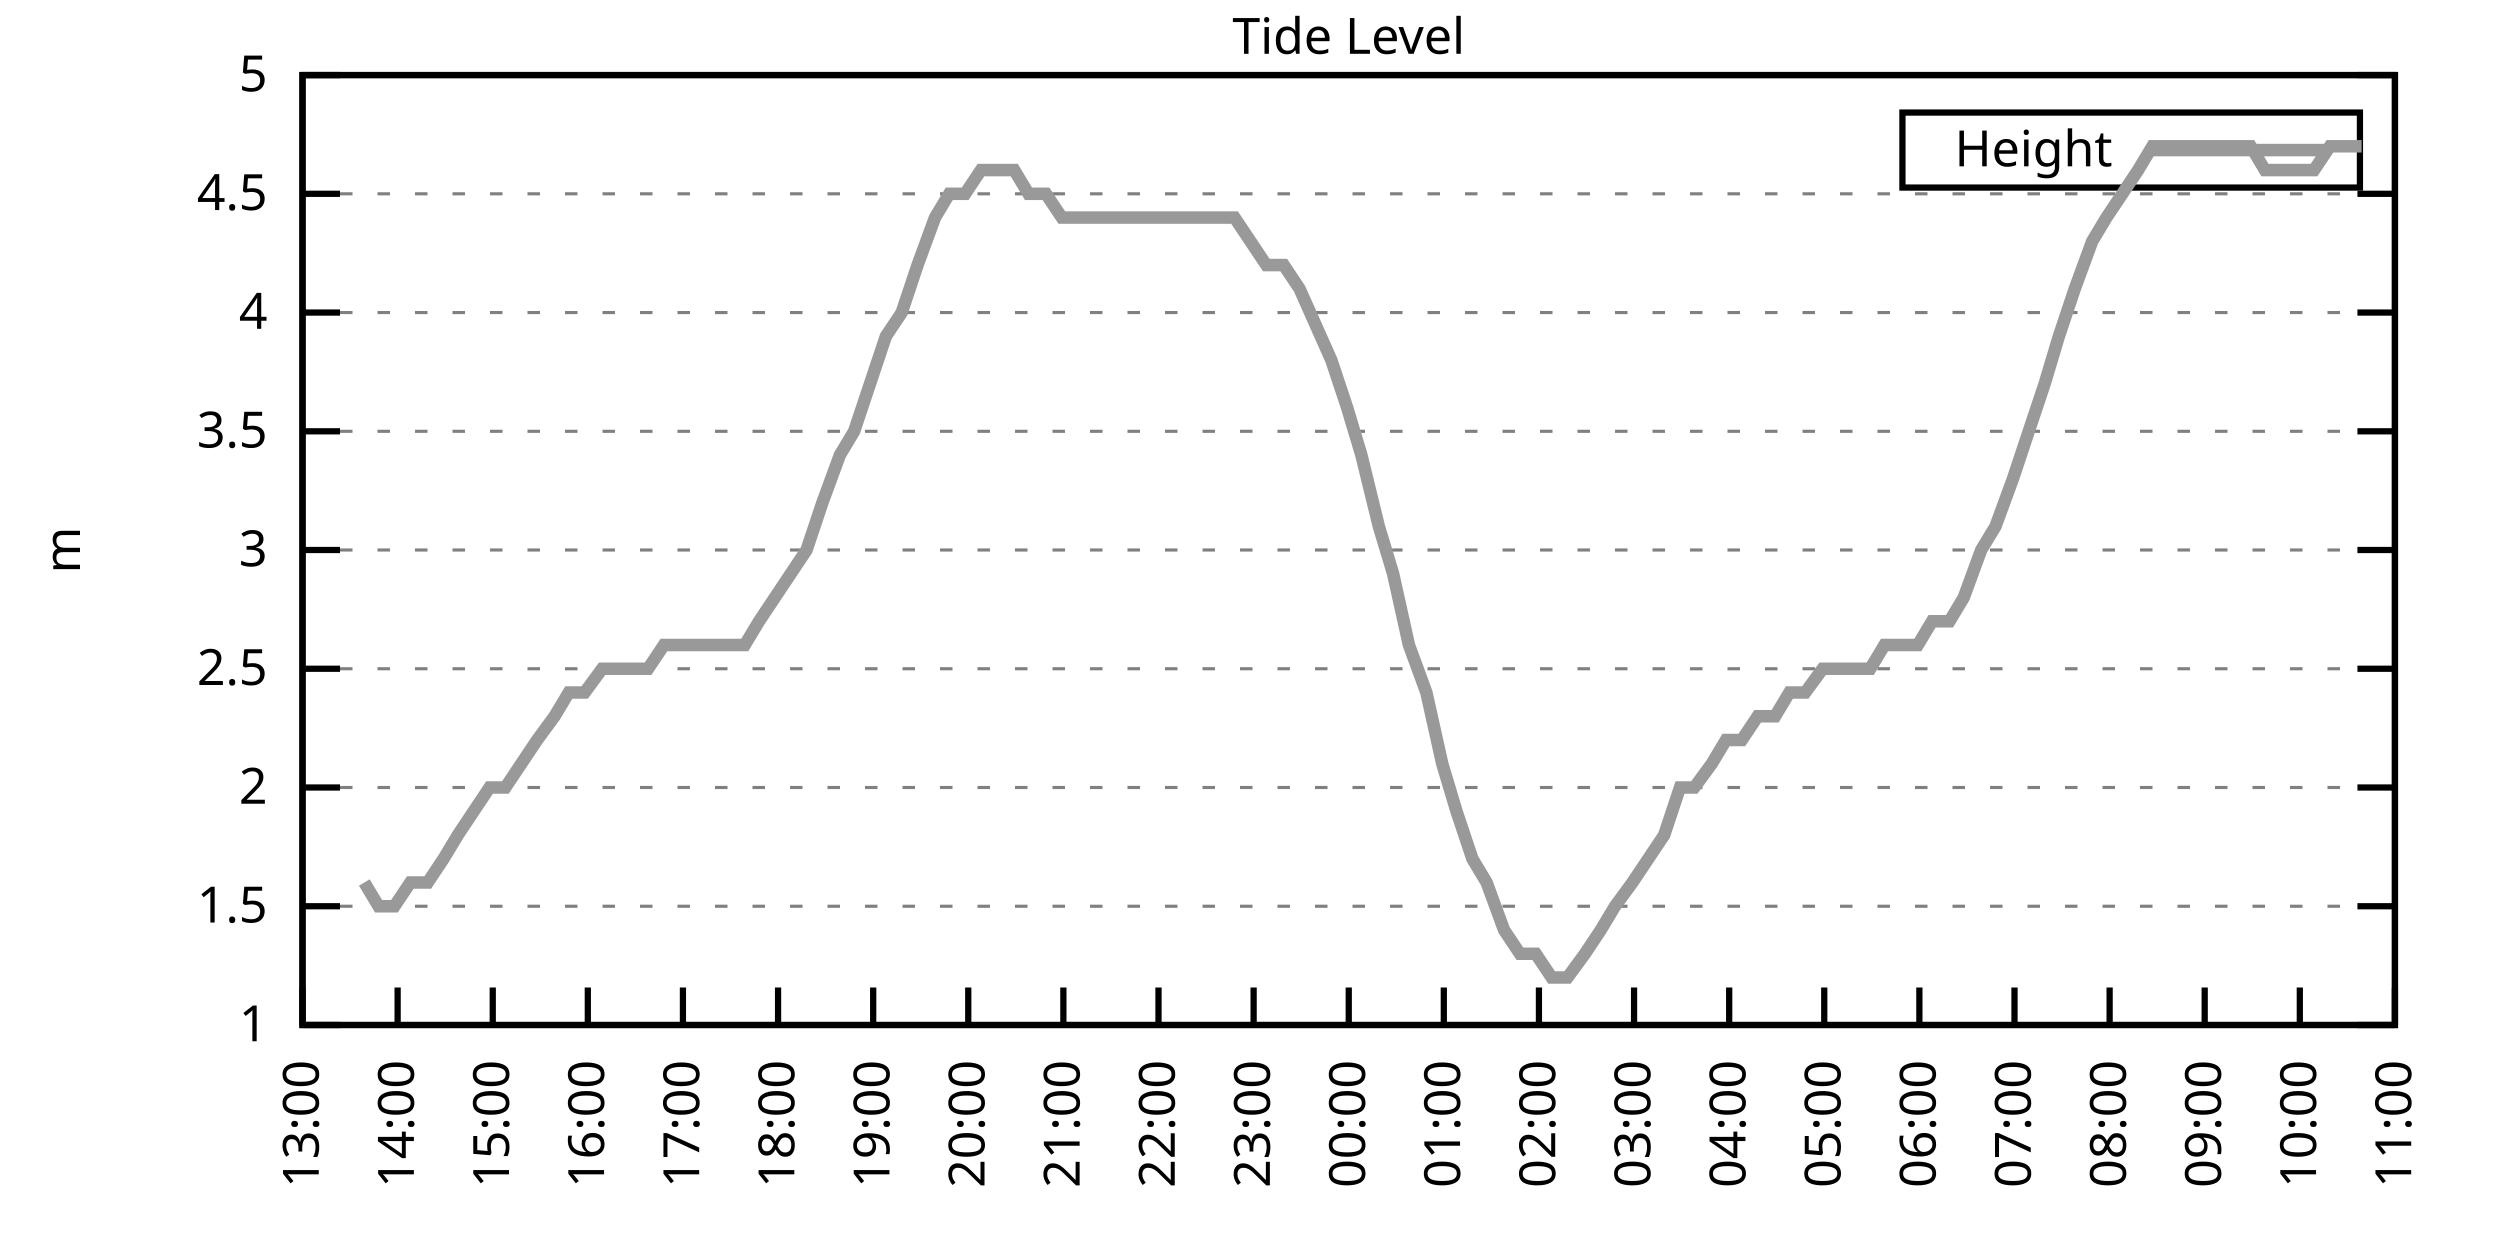
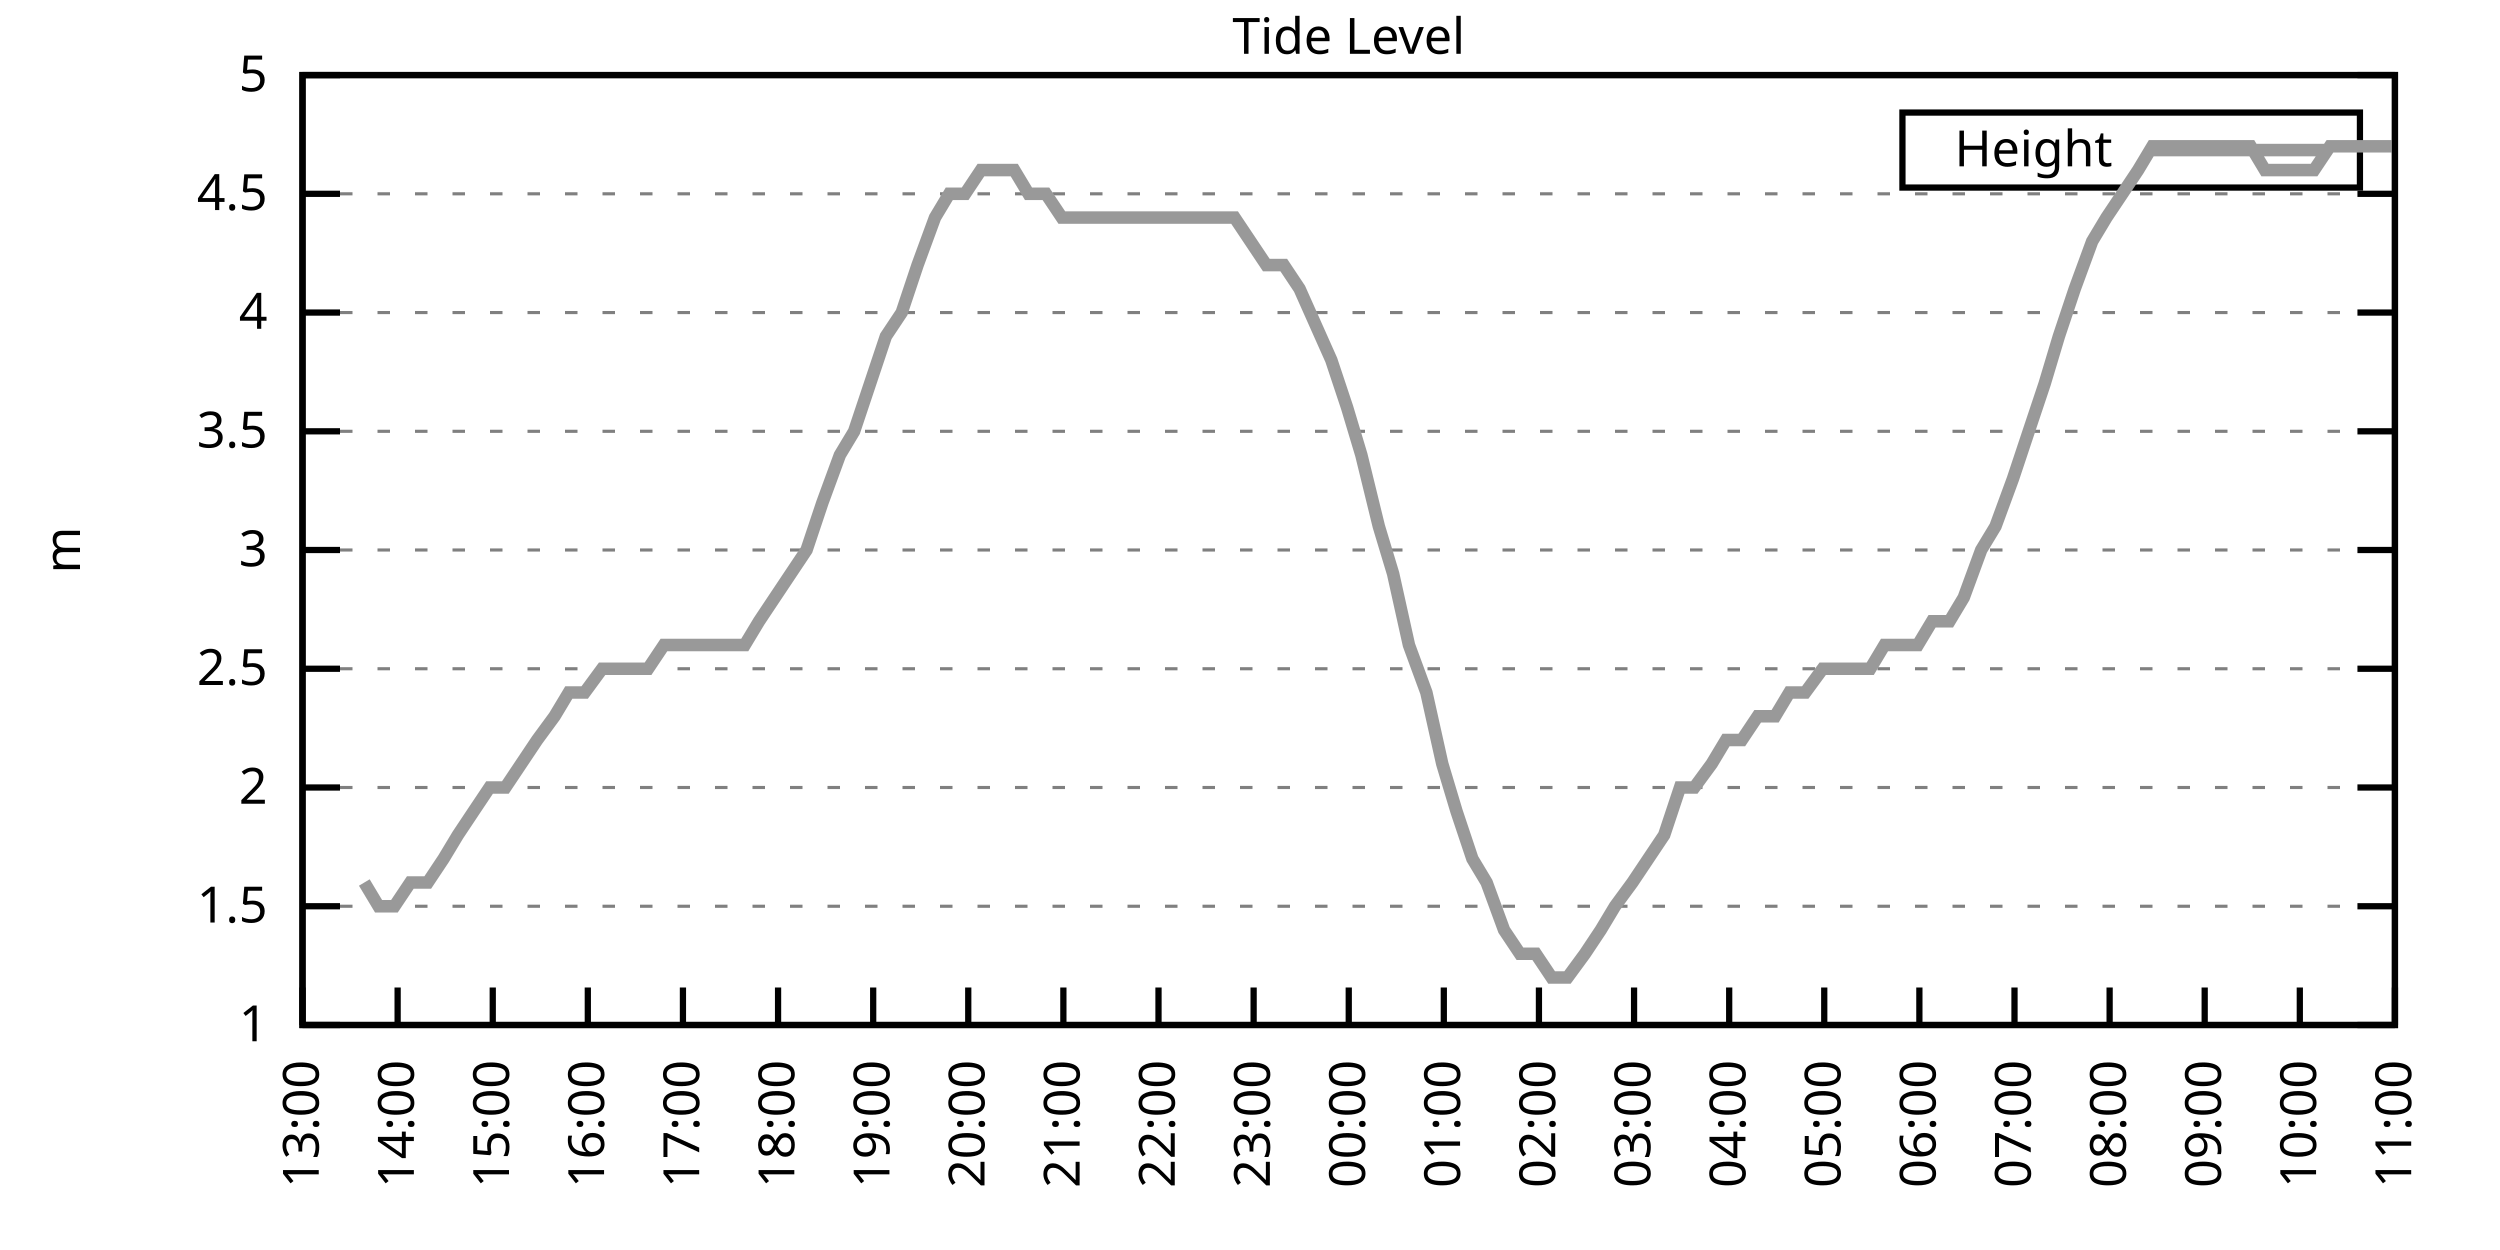
<svg xmlns="http://www.w3.org/2000/svg" xmlns:xlink="http://www.w3.org/1999/xlink" width="400" height="200" viewBox="0 0 400 200">
  <g id="gnuplot_canvas">
    <rect x="0" y="0" width="400" height="200" fill="none" />
    <defs>
      <circle id="gpDot" r="0.5" stroke-width="0.5" stroke="currentColor" />
      <path id="gpPt0" stroke-width="0.333" stroke="currentColor" d="M-1,0 h2 M0,-1 v2" />
      <path id="gpPt1" stroke-width="0.333" stroke="currentColor" d="M-1,-1 L1,1 M1,-1 L-1,1" />
      <path id="gpPt2" stroke-width="0.333" stroke="currentColor" d="M-1,0 L1,0 M0,-1 L0,1 M-1,-1 L1,1 M-1,1 L1,-1" />
      <rect id="gpPt3" stroke-width="0.333" stroke="currentColor" x="-1" y="-1" width="2" height="2" />
      <rect id="gpPt4" stroke-width="0.333" stroke="currentColor" fill="currentColor" x="-1" y="-1" width="2" height="2" />
      <circle id="gpPt5" stroke-width="0.333" stroke="currentColor" cx="0" cy="0" r="1" />
      <use xlink:href="#gpPt5" id="gpPt6" fill="currentColor" stroke="none" />
      <path id="gpPt7" stroke-width="0.333" stroke="currentColor" d="M0,-1.33 L-1.33,0.67 L1.33,0.67 z" />
      <use xlink:href="#gpPt7" id="gpPt8" fill="currentColor" stroke="none" />
      <use xlink:href="#gpPt7" id="gpPt9" stroke="currentColor" transform="rotate(180)" />
      <use xlink:href="#gpPt9" id="gpPt10" fill="currentColor" stroke="none" />
      <use xlink:href="#gpPt3" id="gpPt11" stroke="currentColor" transform="rotate(45)" />
      <use xlink:href="#gpPt11" id="gpPt12" fill="currentColor" stroke="none" />
      <path id="gpPt13" stroke-width="0.333" stroke="currentColor" d="M0,1.330 L1.265,0.411 L0.782,-1.067 L-0.782,-1.076 L-1.265,0.411 z" />
      <use xlink:href="#gpPt13" id="gpPt14" fill="currentColor" stroke="none" />
      <filter id="textbox" filterUnits="objectBoundingBox" x="0" y="0" height="1" width="1">
        <feFlood flood-color="white" flood-opacity="1" result="bgnd" />
        <feComposite in="SourceGraphic" in2="bgnd" operator="atop" />
      </filter>
      <filter id="greybox" filterUnits="objectBoundingBox" x="0" y="0" height="1" width="1">
        <feFlood flood-color="lightgrey" flood-opacity="1" result="grey" />
        <feComposite in="SourceGraphic" in2="grey" operator="atop" />
      </filter>
    </defs>
    <g fill="none" color="white" stroke="currentColor" stroke-width="1.00" stroke-linecap="butt" stroke-linejoin="miter">
</g>
    <g fill="none" color="black" stroke="currentColor" stroke-width="1.00" stroke-linecap="butt" stroke-linejoin="miter">
      <g stroke="none" shape-rendering="crispEdges">
        <polygon fill="rgb(255, 255, 255)" points="48.40,164.00 383.18,164.00 383.18,12.02 48.40,12.02 " />
      </g>
    </g>
    <g fill="none" color="black" stroke="currentColor" stroke-width="1.00" stroke-linecap="butt" stroke-linejoin="miter">
</g>
    <g fill="none" color="black" stroke="black" stroke-width="0.50" stroke-linecap="butt" stroke-linejoin="miter">
</g>
    <g fill="none" color="gray" stroke="currentColor" stroke-width="0.50" stroke-linecap="butt" stroke-linejoin="miter">
      <path stroke="gray" stroke-dasharray="2,4" class="gridline" d="M48.40,164.00 L383.19,164.00  " />
    </g>
    <g fill="none" color="gray" stroke="gray" stroke-width="1.00" stroke-linecap="butt" stroke-linejoin="miter">
</g>
    <g fill="none" color="black" stroke="currentColor" stroke-width="1.00" stroke-linecap="butt" stroke-linejoin="miter">
      <path stroke="black" d="M48.40,164.00 L54.40,164.00 M383.19,164.00 L377.19,164.00  " />
      <g transform="translate(42.80,166.60)" stroke="none" fill="black" font-family="Sans" font-size="8.00" text-anchor="end">
        <text>
          <tspan font-family="Sans"> 1</tspan>
        </text>
      </g>
    </g>
    <g fill="none" color="black" stroke="currentColor" stroke-width="1.00" stroke-linecap="butt" stroke-linejoin="miter">
</g>
    <g fill="none" color="black" stroke="black" stroke-width="0.50" stroke-linecap="butt" stroke-linejoin="miter">
</g>
    <g fill="none" color="gray" stroke="currentColor" stroke-width="0.50" stroke-linecap="butt" stroke-linejoin="miter">
      <path stroke="gray" stroke-dasharray="2,4" class="gridline" d="M48.40,145.00 L383.19,145.00  " />
    </g>
    <g fill="none" color="gray" stroke="gray" stroke-width="1.00" stroke-linecap="butt" stroke-linejoin="miter">
</g>
    <g fill="none" color="black" stroke="currentColor" stroke-width="1.00" stroke-linecap="butt" stroke-linejoin="miter">
      <path stroke="black" d="M48.40,145.00 L54.40,145.00 M383.19,145.00 L377.19,145.00  " />
      <g transform="translate(42.80,147.60)" stroke="none" fill="black" font-family="Sans" font-size="8.00" text-anchor="end">
        <text>
          <tspan font-family="Sans"> 1.5</tspan>
        </text>
      </g>
    </g>
    <g fill="none" color="black" stroke="currentColor" stroke-width="1.00" stroke-linecap="butt" stroke-linejoin="miter">
</g>
    <g fill="none" color="black" stroke="black" stroke-width="0.50" stroke-linecap="butt" stroke-linejoin="miter">
</g>
    <g fill="none" color="gray" stroke="currentColor" stroke-width="0.50" stroke-linecap="butt" stroke-linejoin="miter">
      <path stroke="gray" stroke-dasharray="2,4" class="gridline" d="M48.40,126.00 L383.19,126.00  " />
    </g>
    <g fill="none" color="gray" stroke="gray" stroke-width="1.00" stroke-linecap="butt" stroke-linejoin="miter">
</g>
    <g fill="none" color="black" stroke="currentColor" stroke-width="1.00" stroke-linecap="butt" stroke-linejoin="miter">
      <path stroke="black" d="M48.40,126.00 L54.40,126.00 M383.19,126.00 L377.19,126.00  " />
      <g transform="translate(42.80,128.60)" stroke="none" fill="black" font-family="Sans" font-size="8.00" text-anchor="end">
        <text>
          <tspan font-family="Sans"> 2</tspan>
        </text>
      </g>
    </g>
    <g fill="none" color="black" stroke="currentColor" stroke-width="1.00" stroke-linecap="butt" stroke-linejoin="miter">
</g>
    <g fill="none" color="black" stroke="black" stroke-width="0.50" stroke-linecap="butt" stroke-linejoin="miter">
</g>
    <g fill="none" color="gray" stroke="currentColor" stroke-width="0.50" stroke-linecap="butt" stroke-linejoin="miter">
      <path stroke="gray" stroke-dasharray="2,4" class="gridline" d="M48.40,107.00 L383.19,107.00  " />
    </g>
    <g fill="none" color="gray" stroke="gray" stroke-width="1.00" stroke-linecap="butt" stroke-linejoin="miter">
</g>
    <g fill="none" color="black" stroke="currentColor" stroke-width="1.00" stroke-linecap="butt" stroke-linejoin="miter">
      <path stroke="black" d="M48.40,107.00 L54.40,107.00 M383.19,107.00 L377.19,107.00  " />
      <g transform="translate(42.80,109.60)" stroke="none" fill="black" font-family="Sans" font-size="8.00" text-anchor="end">
        <text>
          <tspan font-family="Sans"> 2.5</tspan>
        </text>
      </g>
    </g>
    <g fill="none" color="black" stroke="currentColor" stroke-width="1.00" stroke-linecap="butt" stroke-linejoin="miter">
</g>
    <g fill="none" color="black" stroke="black" stroke-width="0.50" stroke-linecap="butt" stroke-linejoin="miter">
</g>
    <g fill="none" color="gray" stroke="currentColor" stroke-width="0.50" stroke-linecap="butt" stroke-linejoin="miter">
      <path stroke="gray" stroke-dasharray="2,4" class="gridline" d="M48.40,88.00 L383.19,88.00  " />
    </g>
    <g fill="none" color="gray" stroke="gray" stroke-width="1.00" stroke-linecap="butt" stroke-linejoin="miter">
</g>
    <g fill="none" color="black" stroke="currentColor" stroke-width="1.00" stroke-linecap="butt" stroke-linejoin="miter">
      <path stroke="black" d="M48.40,88.00 L54.40,88.00 M383.19,88.00 L377.19,88.00  " />
      <g transform="translate(42.80,90.60)" stroke="none" fill="black" font-family="Sans" font-size="8.00" text-anchor="end">
        <text>
          <tspan font-family="Sans"> 3</tspan>
        </text>
      </g>
    </g>
    <g fill="none" color="black" stroke="currentColor" stroke-width="1.00" stroke-linecap="butt" stroke-linejoin="miter">
</g>
    <g fill="none" color="black" stroke="black" stroke-width="0.50" stroke-linecap="butt" stroke-linejoin="miter">
</g>
    <g fill="none" color="gray" stroke="currentColor" stroke-width="0.50" stroke-linecap="butt" stroke-linejoin="miter">
      <path stroke="gray" stroke-dasharray="2,4" class="gridline" d="M48.40,69.01 L383.19,69.01  " />
    </g>
    <g fill="none" color="gray" stroke="gray" stroke-width="1.00" stroke-linecap="butt" stroke-linejoin="miter">
</g>
    <g fill="none" color="black" stroke="currentColor" stroke-width="1.00" stroke-linecap="butt" stroke-linejoin="miter">
      <path stroke="black" d="M48.40,69.01 L54.40,69.01 M383.19,69.01 L377.19,69.01  " />
      <g transform="translate(42.80,71.61)" stroke="none" fill="black" font-family="Sans" font-size="8.00" text-anchor="end">
        <text>
          <tspan font-family="Sans"> 3.5</tspan>
        </text>
      </g>
    </g>
    <g fill="none" color="black" stroke="currentColor" stroke-width="1.00" stroke-linecap="butt" stroke-linejoin="miter">
</g>
    <g fill="none" color="black" stroke="black" stroke-width="0.50" stroke-linecap="butt" stroke-linejoin="miter">
</g>
    <g fill="none" color="gray" stroke="currentColor" stroke-width="0.50" stroke-linecap="butt" stroke-linejoin="miter">
      <path stroke="gray" stroke-dasharray="2,4" class="gridline" d="M48.40,50.01 L383.19,50.01  " />
    </g>
    <g fill="none" color="gray" stroke="gray" stroke-width="1.00" stroke-linecap="butt" stroke-linejoin="miter">
</g>
    <g fill="none" color="black" stroke="currentColor" stroke-width="1.00" stroke-linecap="butt" stroke-linejoin="miter">
      <path stroke="black" d="M48.40,50.01 L54.40,50.01 M383.19,50.01 L377.19,50.01  " />
      <g transform="translate(42.80,52.61)" stroke="none" fill="black" font-family="Sans" font-size="8.00" text-anchor="end">
        <text>
          <tspan font-family="Sans"> 4</tspan>
        </text>
      </g>
    </g>
    <g fill="none" color="black" stroke="currentColor" stroke-width="1.00" stroke-linecap="butt" stroke-linejoin="miter">
</g>
    <g fill="none" color="black" stroke="black" stroke-width="0.50" stroke-linecap="butt" stroke-linejoin="miter">
</g>
    <g fill="none" color="gray" stroke="currentColor" stroke-width="0.50" stroke-linecap="butt" stroke-linejoin="miter">
      <path stroke="gray" stroke-dasharray="2,4" class="gridline" d="M48.40,31.01 L383.19,31.01  " />
    </g>
    <g fill="none" color="gray" stroke="gray" stroke-width="1.00" stroke-linecap="butt" stroke-linejoin="miter">
</g>
    <g fill="none" color="black" stroke="currentColor" stroke-width="1.00" stroke-linecap="butt" stroke-linejoin="miter">
      <path stroke="black" d="M48.40,31.01 L54.40,31.01 M383.19,31.01 L377.19,31.01  " />
      <g transform="translate(42.80,33.61)" stroke="none" fill="black" font-family="Sans" font-size="8.00" text-anchor="end">
        <text>
          <tspan font-family="Sans"> 4.5</tspan>
        </text>
      </g>
    </g>
    <g fill="none" color="black" stroke="currentColor" stroke-width="1.00" stroke-linecap="butt" stroke-linejoin="miter">
</g>
    <g fill="none" color="black" stroke="black" stroke-width="0.50" stroke-linecap="butt" stroke-linejoin="miter">
</g>
    <g fill="none" color="gray" stroke="currentColor" stroke-width="0.50" stroke-linecap="butt" stroke-linejoin="miter">
      <path stroke="gray" stroke-dasharray="2,4" class="gridline" d="M48.40,12.01 L383.19,12.01  " />
    </g>
    <g fill="none" color="gray" stroke="gray" stroke-width="1.00" stroke-linecap="butt" stroke-linejoin="miter">
</g>
    <g fill="none" color="black" stroke="currentColor" stroke-width="1.00" stroke-linecap="butt" stroke-linejoin="miter">
      <path stroke="black" d="M48.40,12.01 L54.40,12.01 M383.19,12.01 L377.19,12.01  " />
      <g transform="translate(42.80,14.61)" stroke="none" fill="black" font-family="Sans" font-size="8.00" text-anchor="end">
        <text>
          <tspan font-family="Sans"> 5</tspan>
        </text>
      </g>
    </g>
    <g fill="none" color="black" stroke="currentColor" stroke-width="1.00" stroke-linecap="butt" stroke-linejoin="miter">
      <path stroke="black" d="M48.40,164.00 L48.40,158.00  " />
      <g transform="translate(51.00,169.60) rotate(270.00)" stroke="none" fill="black" font-family="Sans" font-size="8.00" text-anchor="end">
        <text>
          <tspan font-family="Sans">13:00</tspan>
        </text>
      </g>
    </g>
    <g fill="none" color="black" stroke="currentColor" stroke-width="1.00" stroke-linecap="butt" stroke-linejoin="miter">
      <path stroke="black" d="M63.62,164.00 L63.62,158.00  " />
      <g transform="translate(66.22,169.60) rotate(270.00)" stroke="none" fill="black" font-family="Sans" font-size="8.00" text-anchor="end">
        <text>
          <tspan font-family="Sans">14:00</tspan>
        </text>
      </g>
    </g>
    <g fill="none" color="black" stroke="currentColor" stroke-width="1.00" stroke-linecap="butt" stroke-linejoin="miter">
      <path stroke="black" d="M78.84,164.00 L78.84,158.00  " />
      <g transform="translate(81.44,169.60) rotate(270.00)" stroke="none" fill="black" font-family="Sans" font-size="8.00" text-anchor="end">
        <text>
          <tspan font-family="Sans">15:00</tspan>
        </text>
      </g>
    </g>
    <g fill="none" color="black" stroke="currentColor" stroke-width="1.00" stroke-linecap="butt" stroke-linejoin="miter">
      <path stroke="black" d="M94.05,164.00 L94.05,158.00  " />
      <g transform="translate(96.65,169.60) rotate(270.00)" stroke="none" fill="black" font-family="Sans" font-size="8.00" text-anchor="end">
        <text>
          <tspan font-family="Sans">16:00</tspan>
        </text>
      </g>
    </g>
    <g fill="none" color="black" stroke="currentColor" stroke-width="1.00" stroke-linecap="butt" stroke-linejoin="miter">
      <path stroke="black" d="M109.27,164.00 L109.27,158.00  " />
      <g transform="translate(111.87,169.60) rotate(270.00)" stroke="none" fill="black" font-family="Sans" font-size="8.00" text-anchor="end">
        <text>
          <tspan font-family="Sans">17:00</tspan>
        </text>
      </g>
    </g>
    <g fill="none" color="black" stroke="currentColor" stroke-width="1.00" stroke-linecap="butt" stroke-linejoin="miter">
      <path stroke="black" d="M124.49,164.00 L124.49,158.00  " />
      <g transform="translate(127.09,169.60) rotate(270.00)" stroke="none" fill="black" font-family="Sans" font-size="8.00" text-anchor="end">
        <text>
          <tspan font-family="Sans">18:00</tspan>
        </text>
      </g>
    </g>
    <g fill="none" color="black" stroke="currentColor" stroke-width="1.00" stroke-linecap="butt" stroke-linejoin="miter">
      <path stroke="black" d="M139.71,164.00 L139.71,158.00  " />
      <g transform="translate(142.31,169.60) rotate(270.00)" stroke="none" fill="black" font-family="Sans" font-size="8.00" text-anchor="end">
        <text>
          <tspan font-family="Sans">19:00</tspan>
        </text>
      </g>
    </g>
    <g fill="none" color="black" stroke="currentColor" stroke-width="1.00" stroke-linecap="butt" stroke-linejoin="miter">
      <path stroke="black" d="M154.92,164.00 L154.92,158.00  " />
      <g transform="translate(157.52,169.60) rotate(270.00)" stroke="none" fill="black" font-family="Sans" font-size="8.00" text-anchor="end">
        <text>
          <tspan font-family="Sans">20:00</tspan>
        </text>
      </g>
    </g>
    <g fill="none" color="black" stroke="currentColor" stroke-width="1.00" stroke-linecap="butt" stroke-linejoin="miter">
      <path stroke="black" d="M170.14,164.00 L170.14,158.00  " />
      <g transform="translate(172.74,169.60) rotate(270.00)" stroke="none" fill="black" font-family="Sans" font-size="8.00" text-anchor="end">
        <text>
          <tspan font-family="Sans">21:00</tspan>
        </text>
      </g>
    </g>
    <g fill="none" color="black" stroke="currentColor" stroke-width="1.00" stroke-linecap="butt" stroke-linejoin="miter">
      <path stroke="black" d="M185.36,164.00 L185.36,158.00  " />
      <g transform="translate(187.96,169.60) rotate(270.00)" stroke="none" fill="black" font-family="Sans" font-size="8.00" text-anchor="end">
        <text>
          <tspan font-family="Sans">22:00</tspan>
        </text>
      </g>
    </g>
    <g fill="none" color="black" stroke="currentColor" stroke-width="1.00" stroke-linecap="butt" stroke-linejoin="miter">
      <path stroke="black" d="M200.58,164.00 L200.58,158.00  " />
      <g transform="translate(203.18,169.60) rotate(270.00)" stroke="none" fill="black" font-family="Sans" font-size="8.00" text-anchor="end">
        <text>
          <tspan font-family="Sans">23:00</tspan>
        </text>
      </g>
    </g>
    <g fill="none" color="black" stroke="currentColor" stroke-width="1.00" stroke-linecap="butt" stroke-linejoin="miter">
      <path stroke="black" d="M215.80,164.00 L215.80,158.00  " />
      <g transform="translate(218.40,169.60) rotate(270.00)" stroke="none" fill="black" font-family="Sans" font-size="8.00" text-anchor="end">
        <text>
          <tspan font-family="Sans">00:00</tspan>
        </text>
      </g>
    </g>
    <g fill="none" color="black" stroke="currentColor" stroke-width="1.00" stroke-linecap="butt" stroke-linejoin="miter">
      <path stroke="black" d="M231.01,164.00 L231.01,158.00  " />
      <g transform="translate(233.61,169.60) rotate(270.00)" stroke="none" fill="black" font-family="Sans" font-size="8.00" text-anchor="end">
        <text>
          <tspan font-family="Sans">01:00</tspan>
        </text>
      </g>
    </g>
    <g fill="none" color="black" stroke="currentColor" stroke-width="1.00" stroke-linecap="butt" stroke-linejoin="miter">
      <path stroke="black" d="M246.23,164.00 L246.23,158.00  " />
      <g transform="translate(248.83,169.60) rotate(270.00)" stroke="none" fill="black" font-family="Sans" font-size="8.00" text-anchor="end">
        <text>
          <tspan font-family="Sans">02:00</tspan>
        </text>
      </g>
    </g>
    <g fill="none" color="black" stroke="currentColor" stroke-width="1.00" stroke-linecap="butt" stroke-linejoin="miter">
      <path stroke="black" d="M261.45,164.00 L261.45,158.00  " />
      <g transform="translate(264.05,169.60) rotate(270.00)" stroke="none" fill="black" font-family="Sans" font-size="8.00" text-anchor="end">
        <text>
          <tspan font-family="Sans">03:00</tspan>
        </text>
      </g>
    </g>
    <g fill="none" color="black" stroke="currentColor" stroke-width="1.00" stroke-linecap="butt" stroke-linejoin="miter">
      <path stroke="black" d="M276.67,164.00 L276.67,158.00  " />
      <g transform="translate(279.27,169.60) rotate(270.00)" stroke="none" fill="black" font-family="Sans" font-size="8.00" text-anchor="end">
        <text>
          <tspan font-family="Sans">04:00</tspan>
        </text>
      </g>
    </g>
    <g fill="none" color="black" stroke="currentColor" stroke-width="1.00" stroke-linecap="butt" stroke-linejoin="miter">
      <path stroke="black" d="M291.88,164.00 L291.88,158.00  " />
      <g transform="translate(294.48,169.60) rotate(270.00)" stroke="none" fill="black" font-family="Sans" font-size="8.00" text-anchor="end">
        <text>
          <tspan font-family="Sans">05:00</tspan>
        </text>
      </g>
    </g>
    <g fill="none" color="black" stroke="currentColor" stroke-width="1.00" stroke-linecap="butt" stroke-linejoin="miter">
      <path stroke="black" d="M307.10,164.00 L307.10,158.00  " />
      <g transform="translate(309.70,169.60) rotate(270.00)" stroke="none" fill="black" font-family="Sans" font-size="8.00" text-anchor="end">
        <text>
          <tspan font-family="Sans">06:00</tspan>
        </text>
      </g>
    </g>
    <g fill="none" color="black" stroke="currentColor" stroke-width="1.00" stroke-linecap="butt" stroke-linejoin="miter">
      <path stroke="black" d="M322.32,164.00 L322.32,158.00  " />
      <g transform="translate(324.92,169.60) rotate(270.00)" stroke="none" fill="black" font-family="Sans" font-size="8.00" text-anchor="end">
        <text>
          <tspan font-family="Sans">07:00</tspan>
        </text>
      </g>
    </g>
    <g fill="none" color="black" stroke="currentColor" stroke-width="1.00" stroke-linecap="butt" stroke-linejoin="miter">
      <path stroke="black" d="M337.54,164.00 L337.54,158.00  " />
      <g transform="translate(340.14,169.60) rotate(270.00)" stroke="none" fill="black" font-family="Sans" font-size="8.00" text-anchor="end">
        <text>
          <tspan font-family="Sans">08:00</tspan>
        </text>
      </g>
    </g>
    <g fill="none" color="black" stroke="currentColor" stroke-width="1.00" stroke-linecap="butt" stroke-linejoin="miter">
      <path stroke="black" d="M352.75,164.00 L352.75,158.00  " />
      <g transform="translate(355.35,169.60) rotate(270.00)" stroke="none" fill="black" font-family="Sans" font-size="8.00" text-anchor="end">
        <text>
          <tspan font-family="Sans">09:00</tspan>
        </text>
      </g>
    </g>
    <g fill="none" color="black" stroke="currentColor" stroke-width="1.00" stroke-linecap="butt" stroke-linejoin="miter">
      <path stroke="black" d="M367.97,164.00 L367.97,158.00  " />
      <g transform="translate(370.57,169.60) rotate(270.00)" stroke="none" fill="black" font-family="Sans" font-size="8.00" text-anchor="end">
        <text>
          <tspan font-family="Sans">10:00</tspan>
        </text>
      </g>
    </g>
    <g fill="none" color="black" stroke="currentColor" stroke-width="1.00" stroke-linecap="butt" stroke-linejoin="miter">
      <path stroke="black" d="M383.19,164.00 L383.19,158.00  " />
      <g transform="translate(385.79,169.60) rotate(270.00)" stroke="none" fill="black" font-family="Sans" font-size="8.00" text-anchor="end">
        <text>
          <tspan font-family="Sans">11:00</tspan>
        </text>
      </g>
    </g>
    <g fill="none" color="black" stroke="currentColor" stroke-width="1.00" stroke-linecap="butt" stroke-linejoin="miter">
</g>
    <g fill="none" color="black" stroke="currentColor" stroke-width="1.00" stroke-linecap="butt" stroke-linejoin="miter">
      <path stroke="black" d="M48.40,12.01 L48.40,164.00 L383.19,164.00 L383.19,12.01 L48.40,12.01 Z  " />
    </g>
    <g fill="none" color="black" stroke="currentColor" stroke-width="1.00" stroke-linecap="butt" stroke-linejoin="miter">
</g>
    <g fill="none" color="black" stroke="currentColor" stroke-width="1.00" stroke-linecap="butt" stroke-linejoin="miter">
      <path stroke="black" d="M304.39,30.01 L304.39,18.01 L377.59,18.01 L377.59,30.01 L304.39,30.01 Z  " />
    </g>
    <g id="Tide_level_plot_1">
      <g fill="none" color="white" stroke="black" stroke-width="2.00" stroke-linecap="butt" stroke-linejoin="miter">
</g>
      <g fill="none" color="black" stroke="currentColor" stroke-width="2.00" stroke-linecap="butt" stroke-linejoin="miter">
        <g transform="translate(337.99,26.61)" stroke="none" fill="black" font-family="Sans" font-size="8.00" text-anchor="end">
          <text>
            <tspan font-family="Sans">Height</tspan>
          </text>
        </g>
      </g>
      <g fill="none" color="black" stroke="currentColor" stroke-width="2.00" stroke-linecap="butt" stroke-linejoin="miter">
-         <path stroke="rgb(153, 153, 153)" d="M343.59,24.01 L371.99,24.01 M58.29,141.20 L60.57,145.00 L63.11,145.00 L65.65,141.20 L68.44,141.20 L70.97,137.40   L73.26,133.60 L75.79,129.80 L78.33,126.00 L80.86,126.00 L83.40,122.20 L85.94,118.40 L88.73,114.60 L91.01,110.80   L93.55,110.80 L96.34,107.00 L98.62,107.00 L101.15,107.00 L103.69,107.00 L106.23,103.20 L108.76,103.20 L111.30,103.20   L114.09,103.20 L116.37,103.20 L119.16,103.20 L121.45,99.40 L123.98,95.60 L129.05,88.00 L131.59,80.41 L134.38,72.81   L136.66,69.01 L139.20,61.41 L141.74,53.81 L144.27,50.01 L146.81,42.41 L149.60,34.81 L151.88,31.01 L154.42,31.01   L156.95,27.21 L159.49,27.21 L162.28,27.21 L164.56,31.01 L167.35,31.01 L169.89,34.81 L172.42,34.81 L174.96,34.81   L177.24,34.81 L180.03,34.81 L182.32,34.81 L185.11,34.81 L187.64,34.81 L190.18,34.81 L192.46,34.81 L195.25,34.81   L197.53,34.81 L200.07,38.61 L202.61,42.41 L205.40,42.41 L207.93,46.21 L213.01,57.61 L215.54,65.21 L217.82,72.81   L220.61,84.21 L222.90,91.80 L225.43,103.20 L228.22,110.80 L230.76,122.20 L233.04,129.80 L235.58,137.40 L237.86,141.20   L240.65,148.80 L243.19,152.60 L245.72,152.60 L248.26,156.40 L250.80,156.40 L253.59,152.60 L256.12,148.80 L258.40,145.00   L261.19,141.20 L263.73,137.40 L266.27,133.60 L268.80,126.00 L271.09,126.00 L273.88,122.20 L276.16,118.40 L278.69,118.40   L281.23,114.60 L284.02,114.60 L286.30,110.80 L288.84,110.80 L291.63,107.00 L294.17,107.00 L296.45,107.00 L299.24,107.00   L301.52,103.20 L306.85,103.20 L309.13,99.40 L311.92,99.40 L314.20,95.60 L316.99,88.00 L319.28,84.21 L322.07,76.61   L324.60,69.01 L327.14,61.41 L329.42,53.81 L331.96,46.21 L334.75,38.61 L337.03,34.81 L339.57,31.01 L342.10,27.21   L344.38,23.41 L347.43,23.41 L349.71,23.41 L352.50,23.41 L354.53,23.41 L357.32,23.41 L360.11,23.41 L362.39,27.21   L364.93,27.21 L367.72,27.21 L370.25,27.21 L372.79,23.41 L375.07,23.41 L377.86,23.41  " />
+         <path stroke="rgb(153, 153, 153)" d="M343.59,24.01 L371.99,24.01 M58.29,141.20 L60.57,145.00 L63.11,145.00 L65.65,141.20 L68.44,141.20 L70.97,137.40   L73.26,133.60 L75.79,129.80 L78.33,126.00 L80.86,126.00 L83.40,122.20 L85.94,118.40 L88.73,114.60 L91.01,110.80   L93.55,110.80 L96.34,107.00 L98.62,107.00 L101.15,107.00 L103.69,107.00 L106.23,103.20 L108.76,103.20 L111.30,103.20   L114.09,103.20 L116.37,103.20 L119.16,103.20 L121.45,99.40 L123.98,95.60 L129.05,88.00 L131.59,80.41 L134.38,72.81   L136.66,69.01 L139.20,61.41 L141.74,53.81 L144.27,50.01 L146.81,42.41 L149.60,34.81 L151.88,31.01 L154.42,31.01   L156.95,27.21 L159.49,27.21 L162.28,27.21 L164.56,31.01 L167.35,31.01 L169.89,34.81 L172.42,34.81 L174.96,34.81   L177.24,34.81 L180.03,34.81 L182.32,34.81 L185.11,34.81 L187.64,34.81 L190.18,34.81 L192.46,34.81 L195.25,34.81   L197.53,34.81 L200.07,38.61 L202.61,42.41 L205.40,42.41 L207.93,46.21 L213.01,57.61 L215.54,65.21 L217.82,72.81   L220.61,84.21 L222.90,91.80 L225.43,103.20 L228.22,110.80 L230.76,122.20 L233.04,129.80 L235.58,137.40 L237.86,141.20   L240.65,148.80 L243.19,152.60 L245.72,152.60 L248.26,156.40 L250.80,156.40 L253.59,152.60 L256.12,148.80 L258.40,145.00   L261.19,141.20 L263.73,137.40 L266.27,133.60 L268.80,126.00 L271.09,126.00 L273.88,122.20 L276.16,118.40 L278.69,118.40   L281.23,114.60 L284.02,114.60 L286.30,110.80 L288.84,110.80 L291.63,107.00 L294.17,107.00 L296.45,107.00 L299.24,107.00   L301.52,103.20 L306.85,103.20 L309.13,99.40 L311.92,99.40 L314.20,95.60 L316.99,88.00 L319.28,84.21 L322.07,76.61   L324.60,69.01 L327.14,61.41 L329.42,53.81 L331.96,46.21 L334.75,38.61 L337.03,34.81 L339.57,31.01 L342.10,27.21   L344.38,23.41 L347.43,23.41 L349.71,23.41 L352.50,23.41 L354.53,23.41 L357.32,23.41 L360.11,23.41 L362.39,27.21   L364.93,27.21 L367.72,27.21 L370.25,27.21 L372.79,23.41 L375.07,23.41 L377.86,23.41 L380.15,23.41 L382.68,23.41    " />
      </g>
    </g>
    <g fill="none" color="black" stroke="currentColor" stroke-width="2.00" stroke-linecap="butt" stroke-linejoin="miter">
</g>
    <g fill="none" color="black" stroke="black" stroke-width="1.00" stroke-linecap="butt" stroke-linejoin="miter">
</g>
    <g fill="none" color="black" stroke="currentColor" stroke-width="1.00" stroke-linecap="butt" stroke-linejoin="miter">
      <path stroke="black" d="M48.40,12.01 L48.40,164.00 L383.19,164.00 L383.19,12.01 L48.40,12.01 Z  " />
      <g transform="translate(12.80,88.01) rotate(270.00)" stroke="none" fill="black" font-family="Sans" font-size="8.00" text-anchor="middle">
        <text>
          <tspan font-family="Sans">m</tspan>
        </text>
      </g>
    </g>
    <g fill="none" color="black" stroke="currentColor" stroke-width="1.00" stroke-linecap="butt" stroke-linejoin="miter">
</g>
    <g fill="none" color="black" stroke="currentColor" stroke-width="1.00" stroke-linecap="butt" stroke-linejoin="miter">
      <g transform="translate(215.79,8.61)" stroke="none" fill="black" font-family="Sans" font-size="8.00" text-anchor="middle">
        <text>
          <tspan font-family="Sans">Tide Level</tspan>
        </text>
      </g>
    </g>
    <g fill="none" color="black" stroke="currentColor" stroke-width="1.00" stroke-linecap="butt" stroke-linejoin="miter">
</g>
  </g>
</svg>
